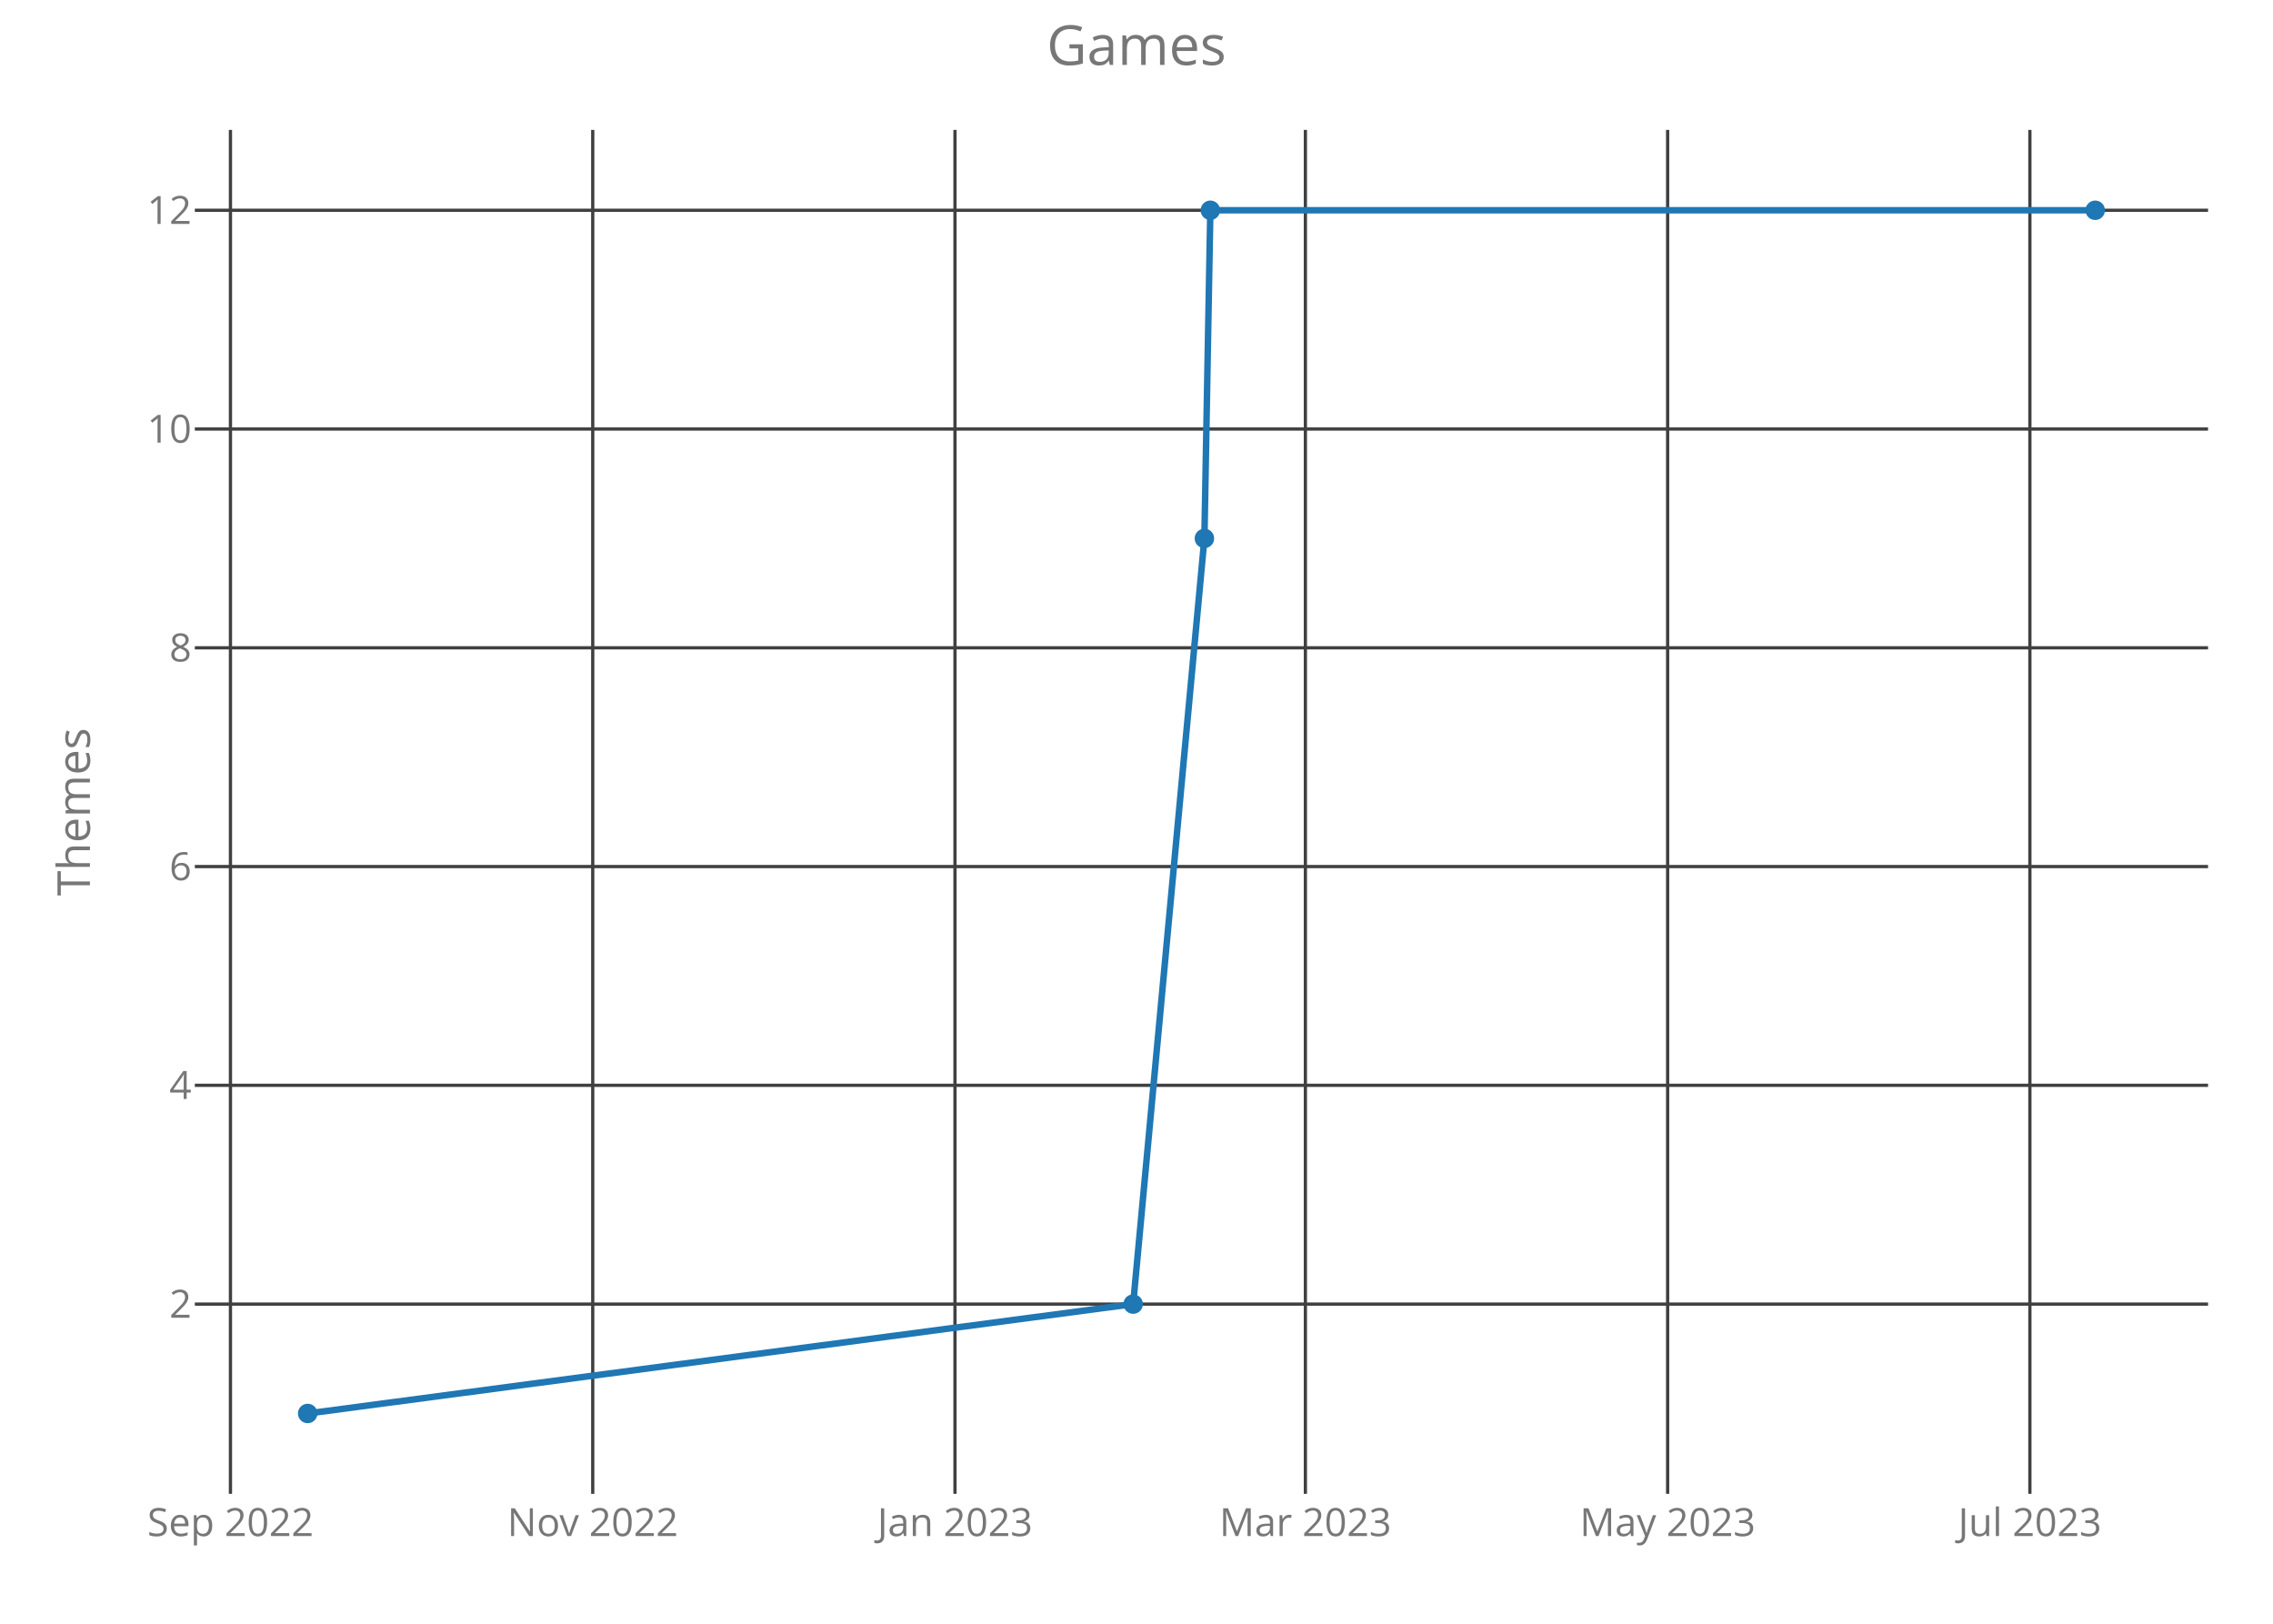
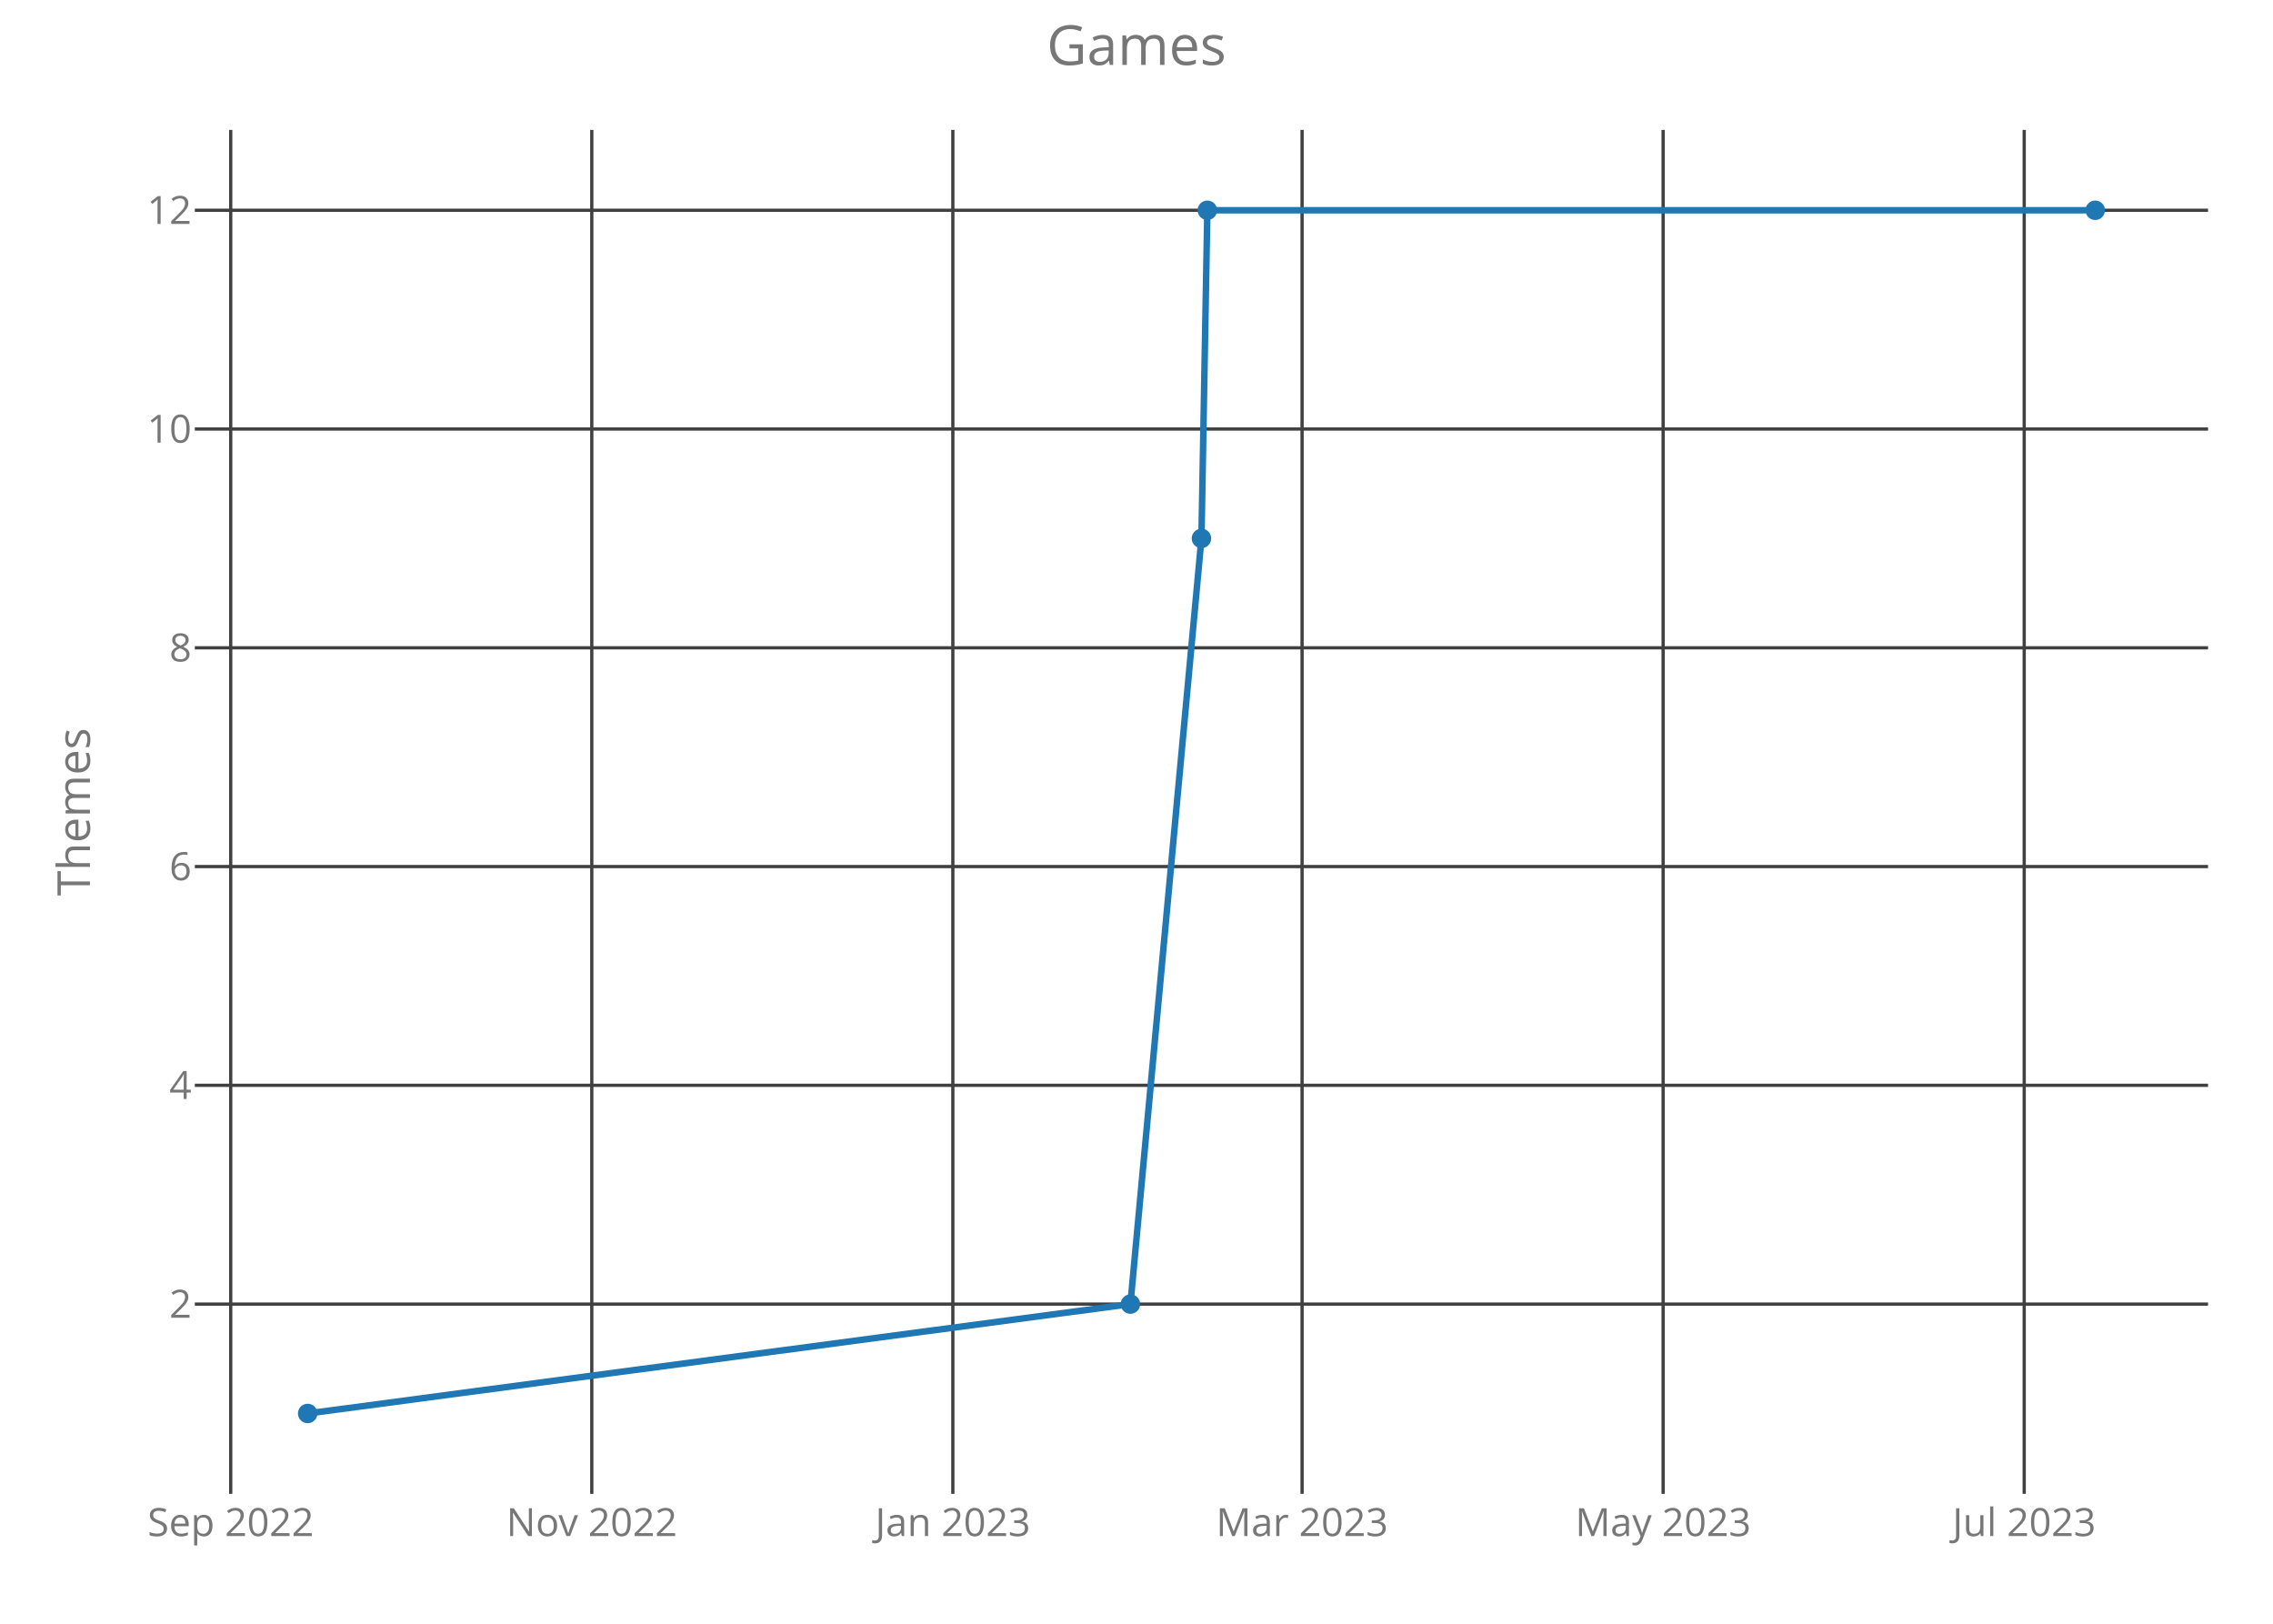
<svg xmlns="http://www.w3.org/2000/svg" class="main-svg" width="700" height="500" style="" viewBox="0 0 700 500">
  <rect x="0" y="0" width="700" height="500" style="fill: rgb(0, 0, 0); fill-opacity: 0;" />
-   <defs id="defs-967f78">
+   <defs id="defs-8e3238">
    <g class="clips">
-       <clipPath id="clip967f78xyplot" class="plotclip">
+       <clipPath id="clip8e3238xyplot" class="plotclip">
        <rect width="620" height="420" />
      </clipPath>
-       <clipPath class="axesclip" id="clip967f78x">
+       <clipPath class="axesclip" id="clip8e3238x">
        <rect x="60" y="0" width="620" height="500" />
      </clipPath>
-       <clipPath class="axesclip" id="clip967f78y">
+       <clipPath class="axesclip" id="clip8e3238y">
        <rect x="0" y="40" width="700" height="420" />
      </clipPath>
-       <clipPath class="axesclip" id="clip967f78xy">
+       <clipPath class="axesclip" id="clip8e3238xy">
        <rect x="60" y="40" width="620" height="420" />
      </clipPath>
    </g>
    <g class="gradients" />
  </defs>
  <g class="bglayer">
    <rect class="bg" x="60" y="40" width="620" height="420" style="fill: rgb(0, 0, 0); fill-opacity: 0; stroke-width: 0;" />
  </g>
  <g class="layer-below">
    <g class="imagelayer" />
    <g class="shapelayer" />
  </g>
  <g class="cartesianlayer">
    <g class="subplot xy">
      <g class="layer-subplot">
        <g class="shapelayer" />
        <g class="imagelayer" />
      </g>
      <g class="gridlayer">
        <g class="x">
-           <path class="xgrid crisp" transform="translate(70.97,0)" d="M0,40v420" style="stroke: rgb(64, 64, 64); stroke-opacity: 1; stroke-width: 1px;" />
-           <path class="xgrid crisp" transform="translate(182.54,0)" d="M0,40v420" style="stroke: rgb(64, 64, 64); stroke-opacity: 1; stroke-width: 1px;" />
-           <path class="xgrid crisp" transform="translate(294.1,0)" d="M0,40v420" style="stroke: rgb(64, 64, 64); stroke-opacity: 1; stroke-width: 1px;" />
-           <path class="xgrid crisp" transform="translate(402.01,0)" d="M0,40v420" style="stroke: rgb(64, 64, 64); stroke-opacity: 1; stroke-width: 1px;" />
-           <path class="xgrid crisp" transform="translate(513.57,0)" d="M0,40v420" style="stroke: rgb(64, 64, 64); stroke-opacity: 1; stroke-width: 1px;" />
-           <path class="xgrid crisp" transform="translate(625.13,0)" d="M0,40v420" style="stroke: rgb(64, 64, 64); stroke-opacity: 1; stroke-width: 1px;" />
+           <path class="xgrid crisp" transform="translate(71.05,0)" d="M0,40v420" style="stroke: rgb(64, 64, 64); stroke-opacity: 1; stroke-width: 1px;" />
+           <path class="xgrid crisp" transform="translate(182.25,0)" d="M0,40v420" style="stroke: rgb(64, 64, 64); stroke-opacity: 1; stroke-width: 1px;" />
+           <path class="xgrid crisp" transform="translate(293.44,0)" d="M0,40v420" style="stroke: rgb(64, 64, 64); stroke-opacity: 1; stroke-width: 1px;" />
+           <path class="xgrid crisp" transform="translate(400.99,0)" d="M0,40v420" style="stroke: rgb(64, 64, 64); stroke-opacity: 1; stroke-width: 1px;" />
+           <path class="xgrid crisp" transform="translate(512.18,0)" d="M0,40v420" style="stroke: rgb(64, 64, 64); stroke-opacity: 1; stroke-width: 1px;" />
+           <path class="xgrid crisp" transform="translate(623.38,0)" d="M0,40v420" style="stroke: rgb(64, 64, 64); stroke-opacity: 1; stroke-width: 1px;" />
        </g>
        <g class="y">
          <path class="ygrid crisp" transform="translate(0,401.57)" d="M60,0h620" style="stroke: rgb(64, 64, 64); stroke-opacity: 1; stroke-width: 1px;" />
          <path class="ygrid crisp" transform="translate(0,334.2)" d="M60,0h620" style="stroke: rgb(64, 64, 64); stroke-opacity: 1; stroke-width: 1px;" />
          <path class="ygrid crisp" transform="translate(0,266.84)" d="M60,0h620" style="stroke: rgb(64, 64, 64); stroke-opacity: 1; stroke-width: 1px;" />
          <path class="ygrid crisp" transform="translate(0,199.48)" d="M60,0h620" style="stroke: rgb(64, 64, 64); stroke-opacity: 1; stroke-width: 1px;" />
          <path class="ygrid crisp" transform="translate(0,132.11)" d="M60,0h620" style="stroke: rgb(64, 64, 64); stroke-opacity: 1; stroke-width: 1px;" />
          <path class="ygrid crisp" transform="translate(0,64.75)" d="M60,0h620" style="stroke: rgb(64, 64, 64); stroke-opacity: 1; stroke-width: 1px;" />
        </g>
      </g>
      <g class="zerolinelayer" />
      <path class="xlines-below crisp" d="M0,0" style="fill: none;" />
      <path class="ylines-below crisp" d="M0,0" style="fill: none;" />
      <g class="overlines-below" />
      <g class="xaxislayer-below">
        <g class="xtick">
-           <text text-anchor="middle" x="0" y="473" transform="translate(70.97,0)" style="font-family: 'Open Sans'; font-size: 12px; fill: rgb(119, 119, 119); fill-opacity: 1; white-space: pre;">Sep 2022</text>
+           <text text-anchor="middle" x="0" y="473" transform="translate(71.05,0)" style="font-family: 'Open Sans'; font-size: 12px; fill: rgb(119, 119, 119); fill-opacity: 1; white-space: pre;">Sep 2022</text>
        </g>
        <g class="xtick">
-           <text text-anchor="middle" x="0" y="473" transform="translate(182.54,0)" style="font-family: 'Open Sans'; font-size: 12px; fill: rgb(119, 119, 119); fill-opacity: 1; white-space: pre;">Nov 2022</text>
+           <text text-anchor="middle" x="0" y="473" transform="translate(182.25,0)" style="font-family: 'Open Sans'; font-size: 12px; fill: rgb(119, 119, 119); fill-opacity: 1; white-space: pre;">Nov 2022</text>
        </g>
        <g class="xtick">
-           <text text-anchor="middle" x="0" y="473" transform="translate(294.1,0)" style="font-family: 'Open Sans'; font-size: 12px; fill: rgb(119, 119, 119); fill-opacity: 1; white-space: pre;">Jan 2023</text>
+           <text text-anchor="middle" x="0" y="473" transform="translate(293.44,0)" style="font-family: 'Open Sans'; font-size: 12px; fill: rgb(119, 119, 119); fill-opacity: 1; white-space: pre;">Jan 2023</text>
        </g>
        <g class="xtick">
-           <text text-anchor="middle" x="0" y="473" transform="translate(402.01,0)" style="font-family: 'Open Sans'; font-size: 12px; fill: rgb(119, 119, 119); fill-opacity: 1; white-space: pre;">Mar 2023</text>
+           <text text-anchor="middle" x="0" y="473" transform="translate(400.99,0)" style="font-family: 'Open Sans'; font-size: 12px; fill: rgb(119, 119, 119); fill-opacity: 1; white-space: pre;">Mar 2023</text>
        </g>
        <g class="xtick">
-           <text text-anchor="middle" x="0" y="473" transform="translate(513.57,0)" style="font-family: 'Open Sans'; font-size: 12px; fill: rgb(119, 119, 119); fill-opacity: 1; white-space: pre;">May 2023</text>
+           <text text-anchor="middle" x="0" y="473" transform="translate(512.18,0)" style="font-family: 'Open Sans'; font-size: 12px; fill: rgb(119, 119, 119); fill-opacity: 1; white-space: pre;">May 2023</text>
        </g>
        <g class="xtick">
-           <text text-anchor="middle" x="0" y="473" transform="translate(625.13,0)" style="font-family: 'Open Sans'; font-size: 12px; fill: rgb(119, 119, 119); fill-opacity: 1; white-space: pre;">Jul 2023</text>
+           <text text-anchor="middle" x="0" y="473" transform="translate(623.38,0)" style="font-family: 'Open Sans'; font-size: 12px; fill: rgb(119, 119, 119); fill-opacity: 1; white-space: pre;">Jul 2023</text>
        </g>
      </g>
      <g class="yaxislayer-below">
        <g class="ytick">
          <text text-anchor="end" x="59" y="4.2" transform="translate(0,401.57)" style="font-family: 'Open Sans'; font-size: 12px; fill: rgb(119, 119, 119); fill-opacity: 1; white-space: pre;">2</text>
        </g>
        <g class="ytick">
          <text text-anchor="end" x="59" y="4.2" transform="translate(0,334.2)" style="font-family: 'Open Sans'; font-size: 12px; fill: rgb(119, 119, 119); fill-opacity: 1; white-space: pre;">4</text>
        </g>
        <g class="ytick">
          <text text-anchor="end" x="59" y="4.2" transform="translate(0,266.84)" style="font-family: 'Open Sans'; font-size: 12px; fill: rgb(119, 119, 119); fill-opacity: 1; white-space: pre;">6</text>
        </g>
        <g class="ytick">
          <text text-anchor="end" x="59" y="4.2" transform="translate(0,199.48)" style="font-family: 'Open Sans'; font-size: 12px; fill: rgb(119, 119, 119); fill-opacity: 1; white-space: pre;">8</text>
        </g>
        <g class="ytick">
          <text text-anchor="end" x="59" y="4.2" transform="translate(0,132.11)" style="font-family: 'Open Sans'; font-size: 12px; fill: rgb(119, 119, 119); fill-opacity: 1; white-space: pre;">10</text>
        </g>
        <g class="ytick">
          <text text-anchor="end" x="59" y="4.2" transform="translate(0,64.75)" style="font-family: 'Open Sans'; font-size: 12px; fill: rgb(119, 119, 119); fill-opacity: 1; white-space: pre;">12</text>
        </g>
      </g>
      <g class="overaxes-below" />
-       <g class="plot" transform="translate(60,40)" clip-path="url('#clip967f78xyplot')">
+       <g class="plot" transform="translate(60,40)" clip-path="url('#clip8e3238xyplot')">
        <g class="scatterlayer mlayer">
-           <g class="trace scatter trace8ec7ad" style="stroke-miterlimit: 2; opacity: 1;">
+           <g class="trace scatter tracebc1324" style="stroke-miterlimit: 2; opacity: 1;">
            <g class="fills" />
            <g class="errorbars" />
            <g class="lines">
-               <path class="js-line" d="M34.75,395.25L288.97,361.57L310.91,125.8L312.74,24.75L585.25,24.75" style="vector-effect: non-scaling-stroke; fill: none; stroke: rgb(31, 119, 180); stroke-opacity: 1; stroke-width: 2px; opacity: 1;" />
+               <path class="js-line" d="M34.75,395.25L288.13,361.57L310,125.8L311.82,24.75L585.25,24.75" style="vector-effect: non-scaling-stroke; fill: none; stroke: rgb(31, 119, 180); stroke-opacity: 1; stroke-width: 2px; opacity: 1;" />
            </g>
            <g class="points">
              <path class="point" transform="translate(34.75,395.25)" d="M3,0A3,3 0 1,1 0,-3A3,3 0 0,1 3,0Z" style="opacity: 1; stroke-width: 0px; fill: rgb(31, 119, 180); fill-opacity: 1;" />
-               <path class="point" transform="translate(288.97,361.57)" d="M3,0A3,3 0 1,1 0,-3A3,3 0 0,1 3,0Z" style="opacity: 1; stroke-width: 0px; fill: rgb(31, 119, 180); fill-opacity: 1;" />
-               <path class="point" transform="translate(310.91,125.8)" d="M3,0A3,3 0 1,1 0,-3A3,3 0 0,1 3,0Z" style="opacity: 1; stroke-width: 0px; fill: rgb(31, 119, 180); fill-opacity: 1;" />
-               <path class="point" transform="translate(312.74,24.75)" d="M3,0A3,3 0 1,1 0,-3A3,3 0 0,1 3,0Z" style="opacity: 1; stroke-width: 0px; fill: rgb(31, 119, 180); fill-opacity: 1;" />
+               <path class="point" transform="translate(288.13,361.57)" d="M3,0A3,3 0 1,1 0,-3A3,3 0 0,1 3,0Z" style="opacity: 1; stroke-width: 0px; fill: rgb(31, 119, 180); fill-opacity: 1;" />
+               <path class="point" transform="translate(310,125.8)" d="M3,0A3,3 0 1,1 0,-3A3,3 0 0,1 3,0Z" style="opacity: 1; stroke-width: 0px; fill: rgb(31, 119, 180); fill-opacity: 1;" />
+               <path class="point" transform="translate(311.82,24.75)" d="M3,0A3,3 0 1,1 0,-3A3,3 0 0,1 3,0Z" style="opacity: 1; stroke-width: 0px; fill: rgb(31, 119, 180); fill-opacity: 1;" />
              <path class="point" transform="translate(585.25,24.75)" d="M3,0A3,3 0 1,1 0,-3A3,3 0 0,1 3,0Z" style="opacity: 1; stroke-width: 0px; fill: rgb(31, 119, 180); fill-opacity: 1;" />
            </g>
            <g class="text" />
          </g>
        </g>
      </g>
      <g class="overplot" />
      <path class="xlines-above" />
      <path class="ylines-above" />
      <g class="overlines-above" />
      <g class="xaxislayer-above" />
      <g class="yaxislayer-above" />
      <g class="overaxes-above" />
    </g>
  </g>
  <g class="polarlayer" />
  <g class="ternarylayer" />
  <g class="geolayer" />
  <g class="funnelarealayer" />
  <g class="pielayer" />
  <g class="treemaplayer" />
  <g class="sunburstlayer" />
  <g class="glimages" />
-   <defs id="topdefs-967f78">
+   <defs id="topdefs-8e3238">
    <g class="clips" />
  </defs>
  <g class="layer-above">
    <g class="imagelayer" />
    <g class="shapelayer" />
  </g>
  <g class="infolayer">
    <g class="g-gtitle">
      <text class="gtitle" x="350" y="20" text-anchor="middle" dy="0em" style="font-family: 'Open Sans'; font-size: 17px; fill: rgb(119, 119, 119); opacity: 1; font-weight: normal; white-space: pre;">Games</text>
    </g>
    <g class="g-xtitle" />
    <g class="g-ytitle">
      <text class="ytitle" transform="rotate(-90,27.7,250)" x="27.7" y="250" text-anchor="middle" style="font-family: 'Open Sans'; font-size: 14px; fill: rgb(119, 119, 119); opacity: 1; font-weight: normal; white-space: pre;">Themes</text>
    </g>
  </g>
</svg>
